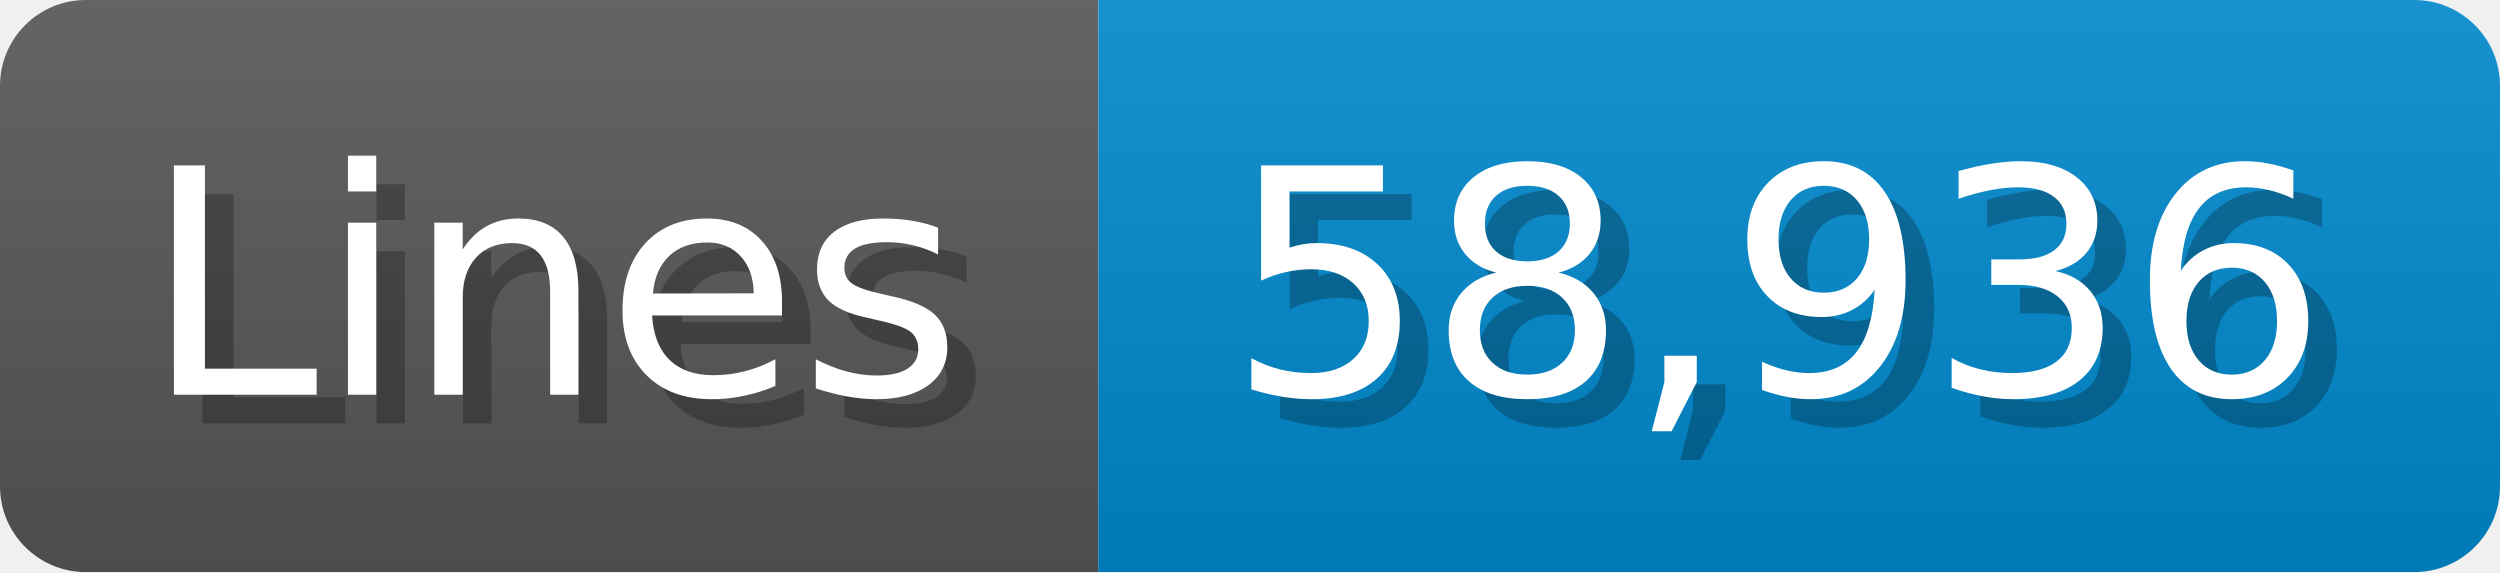
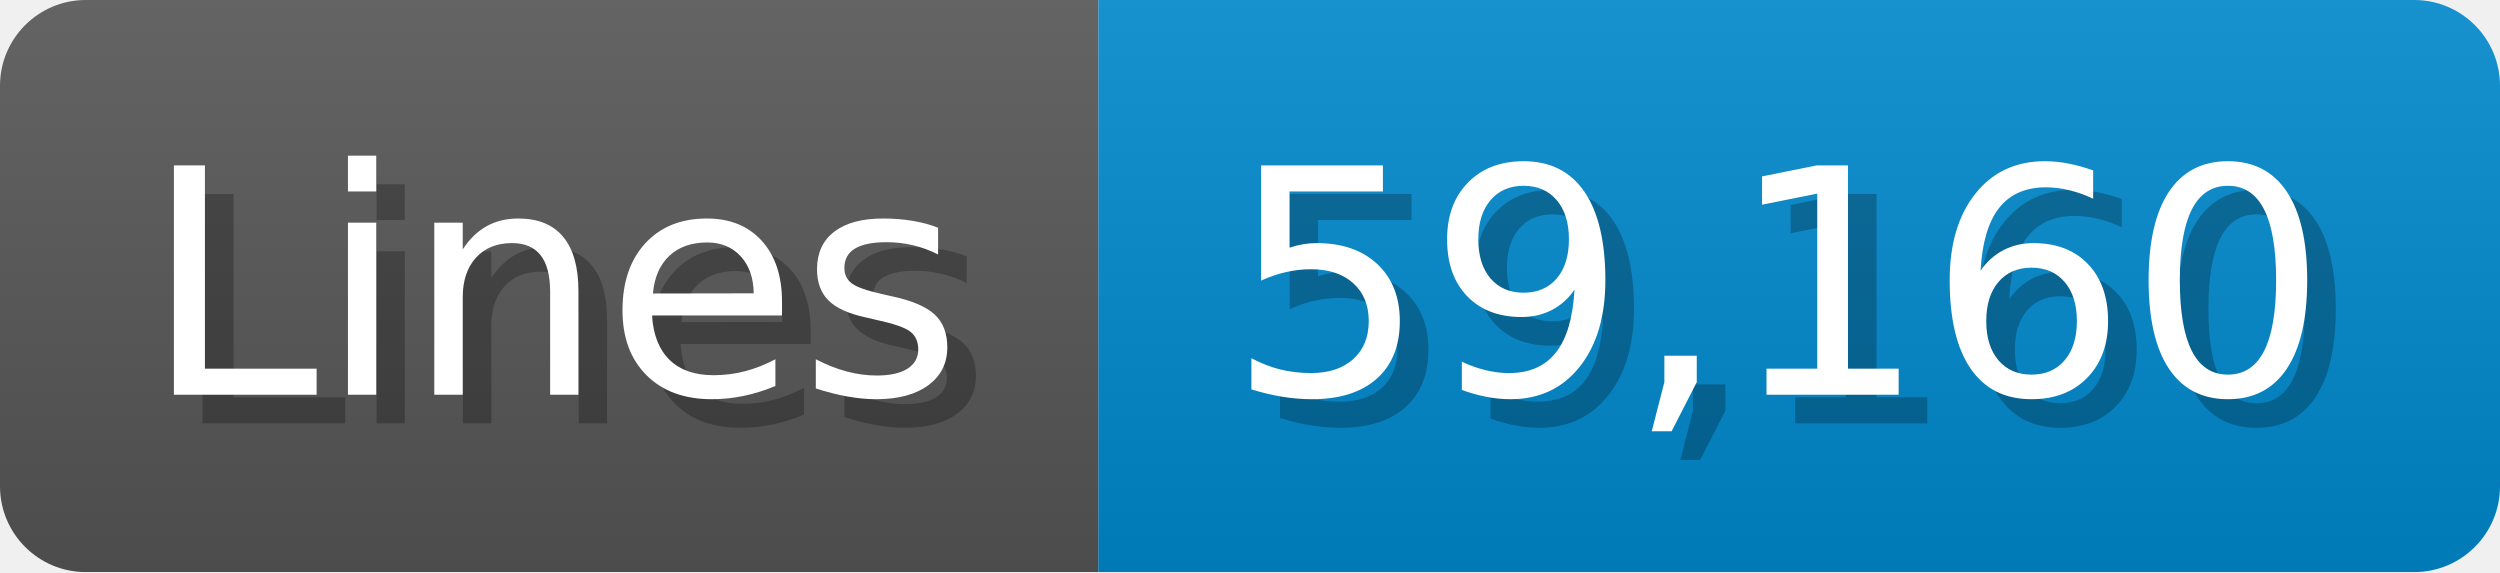
<svg xmlns="http://www.w3.org/2000/svg" width="87.4" height="20" viewBox="0 0 874 200">
  <linearGradient id="a" x2="0" y2="100%">
    <stop offset="0" stop-opacity=".1" stop-color="#EEE" />
    <stop offset="1" stop-opacity=".1" />
  </linearGradient>
  <mask id="m">
    <rect width="874" height="200" rx="30" fill="#FFF" />
  </mask>
  <g mask="url(#m)">
    <rect width="384" height="200" fill="#555" />
    <rect width="490" height="200" fill="#08C" x="384" />
    <rect width="874" height="200" fill="url(#a)" />
  </g>
  <g fill="#fff" text-anchor="start" font-family="Verdana,DejaVu Sans,sans-serif" font-size="110">
    <text x="60" y="148" textLength="284" fill="#000" opacity="0.25">Lines</text>
    <text x="50" y="138" textLength="284">Lines</text>
-     <text x="439" y="148" textLength="390" fill="#000" opacity="0.25">58,936</text>
-     <text x="429" y="138" textLength="390">58,936</text>
+     <text x="439" y="148" textLength="390" fill="#000" opacity="0.25">59,160</text>
+     <text x="429" y="138" textLength="390">59,160</text>
  </g>
</svg>
